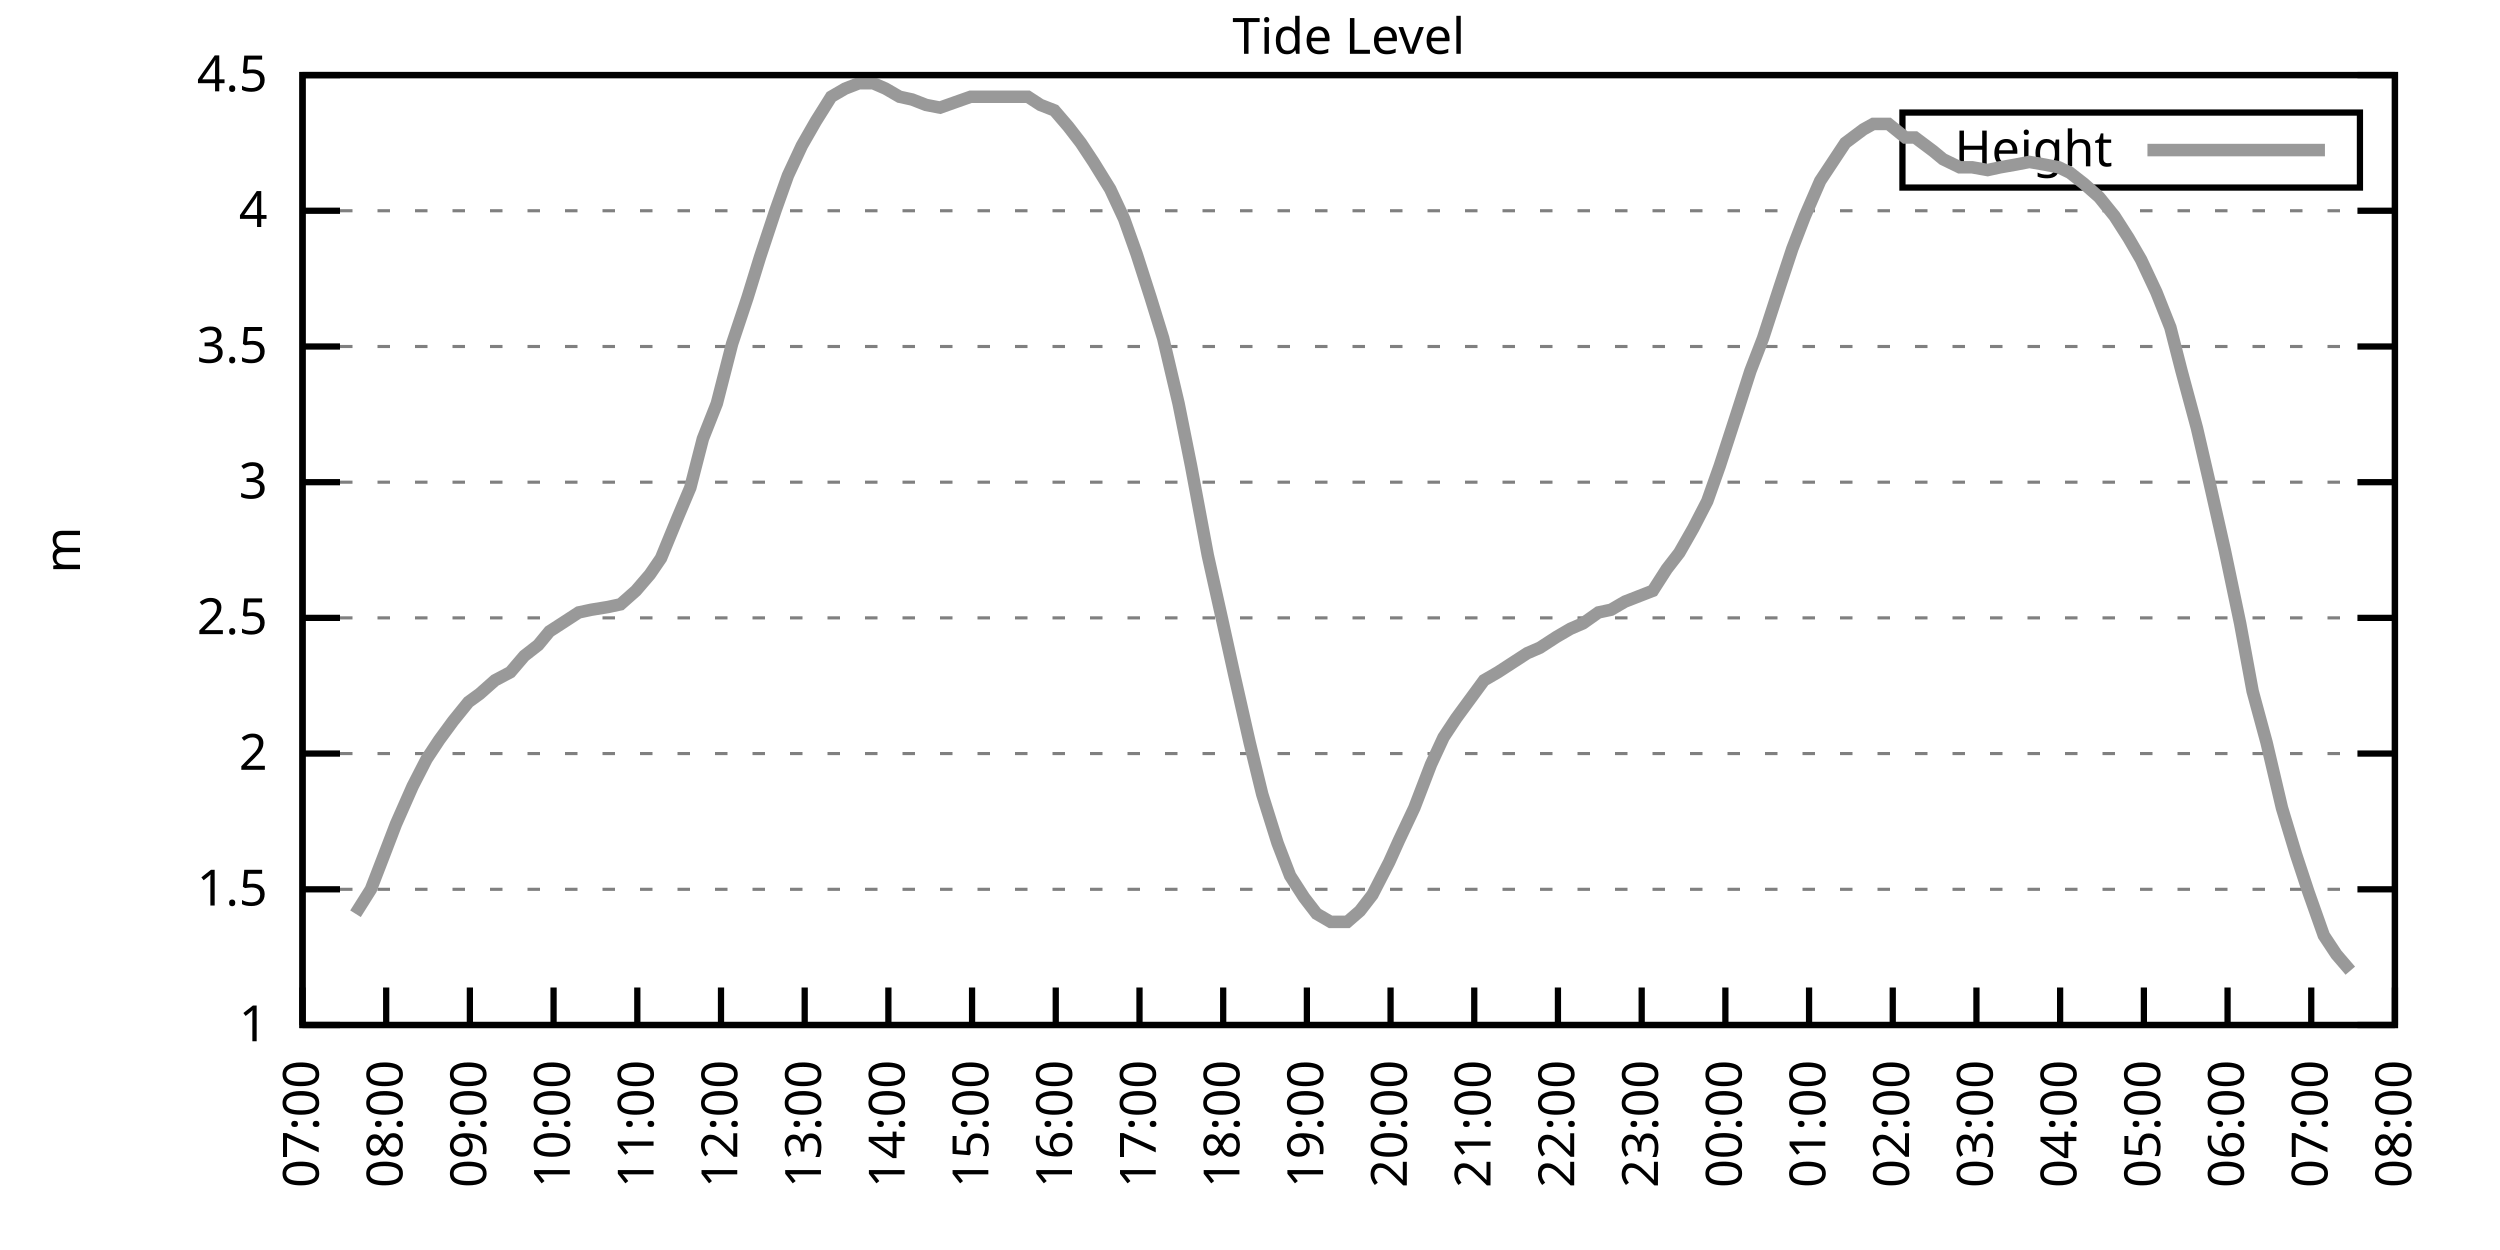
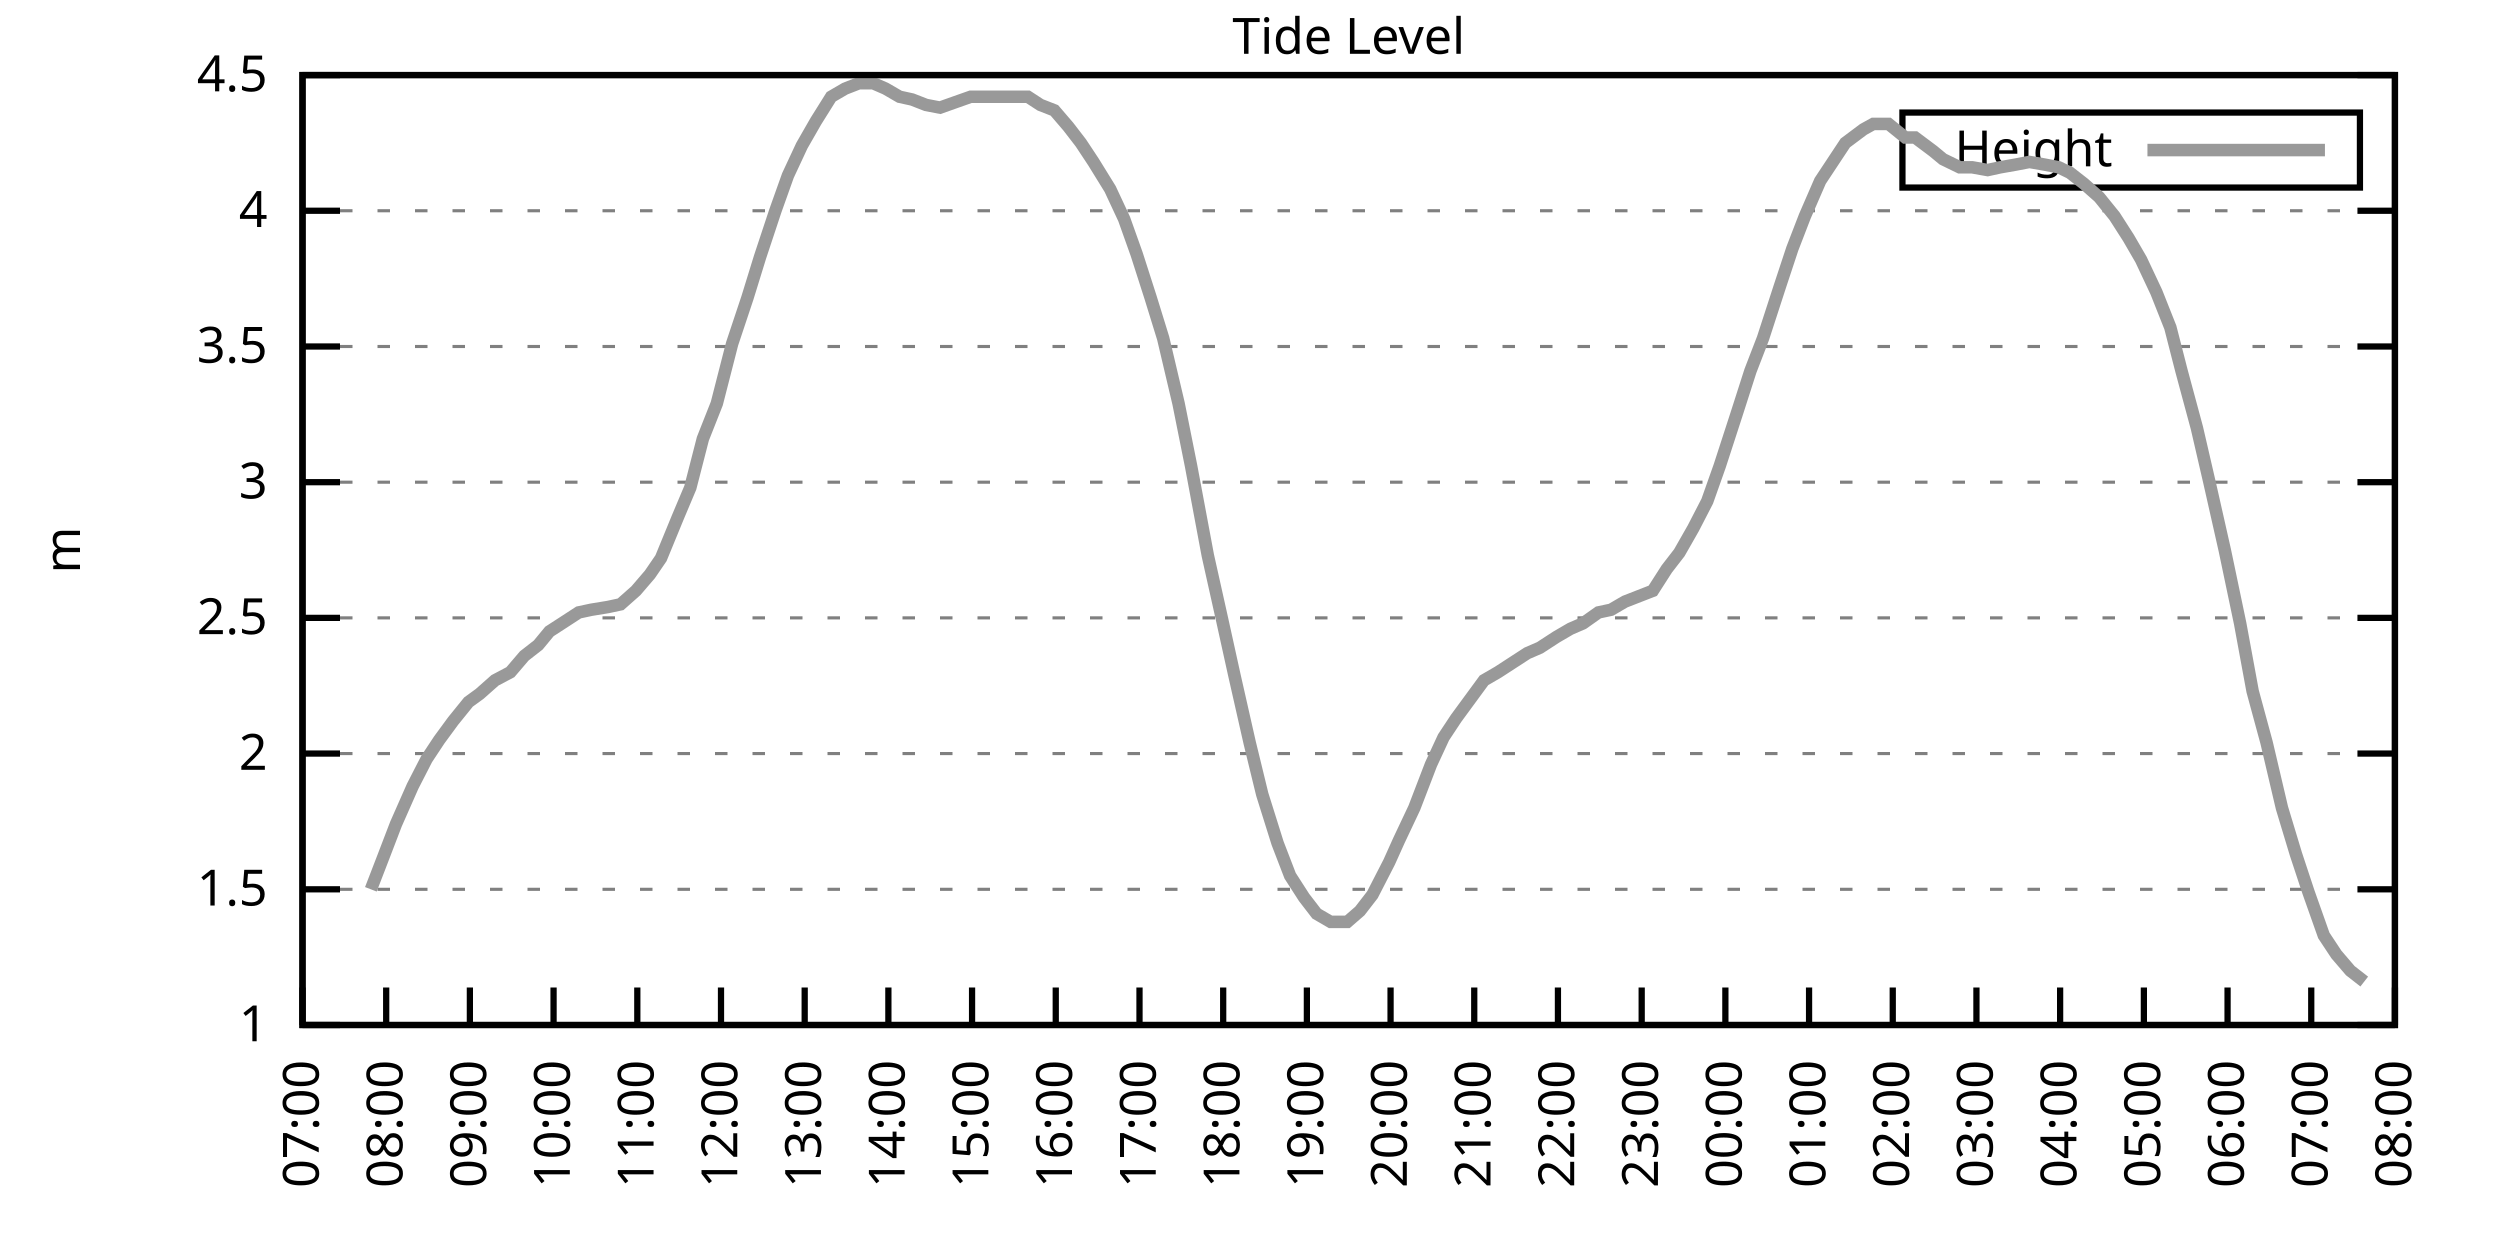
<svg xmlns="http://www.w3.org/2000/svg" xmlns:xlink="http://www.w3.org/1999/xlink" width="400" height="200" viewBox="0 0 400 200">
  <g id="gnuplot_canvas">
    <rect x="0" y="0" width="400" height="200" fill="none" />
    <defs>
      <circle id="gpDot" r="0.5" stroke-width="0.5" stroke="currentColor" />
      <path id="gpPt0" stroke-width="0.333" stroke="currentColor" d="M-1,0 h2 M0,-1 v2" />
      <path id="gpPt1" stroke-width="0.333" stroke="currentColor" d="M-1,-1 L1,1 M1,-1 L-1,1" />
      <path id="gpPt2" stroke-width="0.333" stroke="currentColor" d="M-1,0 L1,0 M0,-1 L0,1 M-1,-1 L1,1 M-1,1 L1,-1" />
      <rect id="gpPt3" stroke-width="0.333" stroke="currentColor" x="-1" y="-1" width="2" height="2" />
      <rect id="gpPt4" stroke-width="0.333" stroke="currentColor" fill="currentColor" x="-1" y="-1" width="2" height="2" />
      <circle id="gpPt5" stroke-width="0.333" stroke="currentColor" cx="0" cy="0" r="1" />
      <use xlink:href="#gpPt5" id="gpPt6" fill="currentColor" stroke="none" />
      <path id="gpPt7" stroke-width="0.333" stroke="currentColor" d="M0,-1.33 L-1.33,0.67 L1.33,0.67 z" />
      <use xlink:href="#gpPt7" id="gpPt8" fill="currentColor" stroke="none" />
      <use xlink:href="#gpPt7" id="gpPt9" stroke="currentColor" transform="rotate(180)" />
      <use xlink:href="#gpPt9" id="gpPt10" fill="currentColor" stroke="none" />
      <use xlink:href="#gpPt3" id="gpPt11" stroke="currentColor" transform="rotate(45)" />
      <use xlink:href="#gpPt11" id="gpPt12" fill="currentColor" stroke="none" />
      <path id="gpPt13" stroke-width="0.333" stroke="currentColor" d="M0,1.330 L1.265,0.411 L0.782,-1.067 L-0.782,-1.076 L-1.265,0.411 z" />
      <use xlink:href="#gpPt13" id="gpPt14" fill="currentColor" stroke="none" />
      <filter id="textbox" filterUnits="objectBoundingBox" x="0" y="0" height="1" width="1">
        <feFlood flood-color="white" flood-opacity="1" result="bgnd" />
        <feComposite in="SourceGraphic" in2="bgnd" operator="atop" />
      </filter>
      <filter id="greybox" filterUnits="objectBoundingBox" x="0" y="0" height="1" width="1">
        <feFlood flood-color="lightgrey" flood-opacity="1" result="grey" />
        <feComposite in="SourceGraphic" in2="grey" operator="atop" />
      </filter>
    </defs>
    <g fill="none" color="white" stroke="currentColor" stroke-width="1.00" stroke-linecap="butt" stroke-linejoin="miter">
</g>
    <g fill="none" color="black" stroke="currentColor" stroke-width="1.00" stroke-linecap="butt" stroke-linejoin="miter">
      <g stroke="none" shape-rendering="crispEdges">
        <polygon fill="rgb(255, 255, 255)" points="48.40,164.00 383.18,164.00 383.18,12.02 48.40,12.02 " />
      </g>
    </g>
    <g fill="none" color="black" stroke="currentColor" stroke-width="1.00" stroke-linecap="butt" stroke-linejoin="miter">
</g>
    <g fill="none" color="black" stroke="black" stroke-width="0.50" stroke-linecap="butt" stroke-linejoin="miter">
</g>
    <g fill="none" color="gray" stroke="currentColor" stroke-width="0.50" stroke-linecap="butt" stroke-linejoin="miter">
      <path stroke="gray" stroke-dasharray="2,4" class="gridline" d="M48.40,164.00 L383.19,164.00  " />
    </g>
    <g fill="none" color="gray" stroke="gray" stroke-width="1.00" stroke-linecap="butt" stroke-linejoin="miter">
</g>
    <g fill="none" color="black" stroke="currentColor" stroke-width="1.00" stroke-linecap="butt" stroke-linejoin="miter">
      <path stroke="black" d="M48.40,164.00 L54.40,164.00 M383.19,164.00 L377.19,164.00  " />
      <g transform="translate(42.80,166.60)" stroke="none" fill="black" font-family="Sans" font-size="8.00" text-anchor="end">
        <text>
          <tspan font-family="Sans"> 1</tspan>
        </text>
      </g>
    </g>
    <g fill="none" color="black" stroke="currentColor" stroke-width="1.00" stroke-linecap="butt" stroke-linejoin="miter">
</g>
    <g fill="none" color="black" stroke="black" stroke-width="0.50" stroke-linecap="butt" stroke-linejoin="miter">
</g>
    <g fill="none" color="gray" stroke="currentColor" stroke-width="0.50" stroke-linecap="butt" stroke-linejoin="miter">
      <path stroke="gray" stroke-dasharray="2,4" class="gridline" d="M48.40,142.29 L383.19,142.29  " />
    </g>
    <g fill="none" color="gray" stroke="gray" stroke-width="1.00" stroke-linecap="butt" stroke-linejoin="miter">
</g>
    <g fill="none" color="black" stroke="currentColor" stroke-width="1.00" stroke-linecap="butt" stroke-linejoin="miter">
      <path stroke="black" d="M48.40,142.29 L54.40,142.29 M383.19,142.29 L377.19,142.29  " />
      <g transform="translate(42.80,144.89)" stroke="none" fill="black" font-family="Sans" font-size="8.00" text-anchor="end">
        <text>
          <tspan font-family="Sans"> 1.5</tspan>
        </text>
      </g>
    </g>
    <g fill="none" color="black" stroke="currentColor" stroke-width="1.00" stroke-linecap="butt" stroke-linejoin="miter">
</g>
    <g fill="none" color="black" stroke="black" stroke-width="0.50" stroke-linecap="butt" stroke-linejoin="miter">
</g>
    <g fill="none" color="gray" stroke="currentColor" stroke-width="0.50" stroke-linecap="butt" stroke-linejoin="miter">
      <path stroke="gray" stroke-dasharray="2,4" class="gridline" d="M48.40,120.57 L383.19,120.57  " />
    </g>
    <g fill="none" color="gray" stroke="gray" stroke-width="1.00" stroke-linecap="butt" stroke-linejoin="miter">
</g>
    <g fill="none" color="black" stroke="currentColor" stroke-width="1.00" stroke-linecap="butt" stroke-linejoin="miter">
      <path stroke="black" d="M48.40,120.57 L54.40,120.57 M383.19,120.57 L377.19,120.57  " />
      <g transform="translate(42.80,123.17)" stroke="none" fill="black" font-family="Sans" font-size="8.00" text-anchor="end">
        <text>
          <tspan font-family="Sans"> 2</tspan>
        </text>
      </g>
    </g>
    <g fill="none" color="black" stroke="currentColor" stroke-width="1.00" stroke-linecap="butt" stroke-linejoin="miter">
</g>
    <g fill="none" color="black" stroke="black" stroke-width="0.50" stroke-linecap="butt" stroke-linejoin="miter">
</g>
    <g fill="none" color="gray" stroke="currentColor" stroke-width="0.50" stroke-linecap="butt" stroke-linejoin="miter">
      <path stroke="gray" stroke-dasharray="2,4" class="gridline" d="M48.40,98.86 L383.19,98.86  " />
    </g>
    <g fill="none" color="gray" stroke="gray" stroke-width="1.00" stroke-linecap="butt" stroke-linejoin="miter">
</g>
    <g fill="none" color="black" stroke="currentColor" stroke-width="1.00" stroke-linecap="butt" stroke-linejoin="miter">
      <path stroke="black" d="M48.40,98.86 L54.40,98.86 M383.19,98.86 L377.19,98.86  " />
      <g transform="translate(42.80,101.46)" stroke="none" fill="black" font-family="Sans" font-size="8.00" text-anchor="end">
        <text>
          <tspan font-family="Sans"> 2.5</tspan>
        </text>
      </g>
    </g>
    <g fill="none" color="black" stroke="currentColor" stroke-width="1.00" stroke-linecap="butt" stroke-linejoin="miter">
</g>
    <g fill="none" color="black" stroke="black" stroke-width="0.50" stroke-linecap="butt" stroke-linejoin="miter">
</g>
    <g fill="none" color="gray" stroke="currentColor" stroke-width="0.50" stroke-linecap="butt" stroke-linejoin="miter">
      <path stroke="gray" stroke-dasharray="2,4" class="gridline" d="M48.40,77.15 L383.19,77.15  " />
    </g>
    <g fill="none" color="gray" stroke="gray" stroke-width="1.00" stroke-linecap="butt" stroke-linejoin="miter">
</g>
    <g fill="none" color="black" stroke="currentColor" stroke-width="1.00" stroke-linecap="butt" stroke-linejoin="miter">
      <path stroke="black" d="M48.40,77.15 L54.40,77.15 M383.19,77.15 L377.19,77.15  " />
      <g transform="translate(42.80,79.75)" stroke="none" fill="black" font-family="Sans" font-size="8.00" text-anchor="end">
        <text>
          <tspan font-family="Sans"> 3</tspan>
        </text>
      </g>
    </g>
    <g fill="none" color="black" stroke="currentColor" stroke-width="1.00" stroke-linecap="butt" stroke-linejoin="miter">
</g>
    <g fill="none" color="black" stroke="black" stroke-width="0.50" stroke-linecap="butt" stroke-linejoin="miter">
</g>
    <g fill="none" color="gray" stroke="currentColor" stroke-width="0.50" stroke-linecap="butt" stroke-linejoin="miter">
      <path stroke="gray" stroke-dasharray="2,4" class="gridline" d="M48.40,55.44 L383.19,55.44  " />
    </g>
    <g fill="none" color="gray" stroke="gray" stroke-width="1.00" stroke-linecap="butt" stroke-linejoin="miter">
</g>
    <g fill="none" color="black" stroke="currentColor" stroke-width="1.00" stroke-linecap="butt" stroke-linejoin="miter">
      <path stroke="black" d="M48.40,55.44 L54.40,55.44 M383.19,55.44 L377.19,55.44  " />
      <g transform="translate(42.80,58.04)" stroke="none" fill="black" font-family="Sans" font-size="8.00" text-anchor="end">
        <text>
          <tspan font-family="Sans"> 3.5</tspan>
        </text>
      </g>
    </g>
    <g fill="none" color="black" stroke="currentColor" stroke-width="1.00" stroke-linecap="butt" stroke-linejoin="miter">
</g>
    <g fill="none" color="black" stroke="black" stroke-width="0.50" stroke-linecap="butt" stroke-linejoin="miter">
</g>
    <g fill="none" color="gray" stroke="currentColor" stroke-width="0.50" stroke-linecap="butt" stroke-linejoin="miter">
      <path stroke="gray" stroke-dasharray="2,4" class="gridline" d="M48.40,33.72 L383.19,33.72  " />
    </g>
    <g fill="none" color="gray" stroke="gray" stroke-width="1.00" stroke-linecap="butt" stroke-linejoin="miter">
</g>
    <g fill="none" color="black" stroke="currentColor" stroke-width="1.00" stroke-linecap="butt" stroke-linejoin="miter">
      <path stroke="black" d="M48.40,33.72 L54.40,33.72 M383.19,33.72 L377.19,33.72  " />
      <g transform="translate(42.80,36.32)" stroke="none" fill="black" font-family="Sans" font-size="8.00" text-anchor="end">
        <text>
          <tspan font-family="Sans"> 4</tspan>
        </text>
      </g>
    </g>
    <g fill="none" color="black" stroke="currentColor" stroke-width="1.00" stroke-linecap="butt" stroke-linejoin="miter">
</g>
    <g fill="none" color="black" stroke="black" stroke-width="0.50" stroke-linecap="butt" stroke-linejoin="miter">
</g>
    <g fill="none" color="gray" stroke="currentColor" stroke-width="0.50" stroke-linecap="butt" stroke-linejoin="miter">
      <path stroke="gray" stroke-dasharray="2,4" class="gridline" d="M48.40,12.01 L383.19,12.01  " />
    </g>
    <g fill="none" color="gray" stroke="gray" stroke-width="1.00" stroke-linecap="butt" stroke-linejoin="miter">
</g>
    <g fill="none" color="black" stroke="currentColor" stroke-width="1.00" stroke-linecap="butt" stroke-linejoin="miter">
      <path stroke="black" d="M48.40,12.01 L54.40,12.01 M383.19,12.01 L377.19,12.01  " />
      <g transform="translate(42.80,14.61)" stroke="none" fill="black" font-family="Sans" font-size="8.00" text-anchor="end">
        <text>
          <tspan font-family="Sans"> 4.5</tspan>
        </text>
      </g>
    </g>
    <g fill="none" color="black" stroke="currentColor" stroke-width="1.00" stroke-linecap="butt" stroke-linejoin="miter">
      <path stroke="black" d="M48.40,164.00 L48.40,158.00  " />
      <g transform="translate(51.00,169.60) rotate(270.00)" stroke="none" fill="black" font-family="Sans" font-size="8.00" text-anchor="end">
        <text>
          <tspan font-family="Sans">07:00</tspan>
        </text>
      </g>
    </g>
    <g fill="none" color="black" stroke="currentColor" stroke-width="1.00" stroke-linecap="butt" stroke-linejoin="miter">
      <path stroke="black" d="M61.79,164.00 L61.79,158.00  " />
      <g transform="translate(64.39,169.60) rotate(270.00)" stroke="none" fill="black" font-family="Sans" font-size="8.00" text-anchor="end">
        <text>
          <tspan font-family="Sans">08:00</tspan>
        </text>
      </g>
    </g>
    <g fill="none" color="black" stroke="currentColor" stroke-width="1.00" stroke-linecap="butt" stroke-linejoin="miter">
      <path stroke="black" d="M75.18,164.00 L75.18,158.00  " />
      <g transform="translate(77.78,169.60) rotate(270.00)" stroke="none" fill="black" font-family="Sans" font-size="8.00" text-anchor="end">
        <text>
          <tspan font-family="Sans">09:00</tspan>
        </text>
      </g>
    </g>
    <g fill="none" color="black" stroke="currentColor" stroke-width="1.00" stroke-linecap="butt" stroke-linejoin="miter">
      <path stroke="black" d="M88.57,164.00 L88.57,158.00  " />
      <g transform="translate(91.17,169.60) rotate(270.00)" stroke="none" fill="black" font-family="Sans" font-size="8.00" text-anchor="end">
        <text>
          <tspan font-family="Sans">10:00</tspan>
        </text>
      </g>
    </g>
    <g fill="none" color="black" stroke="currentColor" stroke-width="1.00" stroke-linecap="butt" stroke-linejoin="miter">
      <path stroke="black" d="M101.97,164.00 L101.97,158.00  " />
      <g transform="translate(104.57,169.60) rotate(270.00)" stroke="none" fill="black" font-family="Sans" font-size="8.00" text-anchor="end">
        <text>
          <tspan font-family="Sans">11:00</tspan>
        </text>
      </g>
    </g>
    <g fill="none" color="black" stroke="currentColor" stroke-width="1.00" stroke-linecap="butt" stroke-linejoin="miter">
      <path stroke="black" d="M115.36,164.00 L115.36,158.00  " />
      <g transform="translate(117.96,169.60) rotate(270.00)" stroke="none" fill="black" font-family="Sans" font-size="8.00" text-anchor="end">
        <text>
          <tspan font-family="Sans">12:00</tspan>
        </text>
      </g>
    </g>
    <g fill="none" color="black" stroke="currentColor" stroke-width="1.00" stroke-linecap="butt" stroke-linejoin="miter">
      <path stroke="black" d="M128.75,164.00 L128.75,158.00  " />
      <g transform="translate(131.35,169.60) rotate(270.00)" stroke="none" fill="black" font-family="Sans" font-size="8.00" text-anchor="end">
        <text>
          <tspan font-family="Sans">13:00</tspan>
        </text>
      </g>
    </g>
    <g fill="none" color="black" stroke="currentColor" stroke-width="1.00" stroke-linecap="butt" stroke-linejoin="miter">
      <path stroke="black" d="M142.14,164.00 L142.14,158.00  " />
      <g transform="translate(144.74,169.60) rotate(270.00)" stroke="none" fill="black" font-family="Sans" font-size="8.00" text-anchor="end">
        <text>
          <tspan font-family="Sans">14:00</tspan>
        </text>
      </g>
    </g>
    <g fill="none" color="black" stroke="currentColor" stroke-width="1.00" stroke-linecap="butt" stroke-linejoin="miter">
      <path stroke="black" d="M155.53,164.00 L155.53,158.00  " />
      <g transform="translate(158.13,169.60) rotate(270.00)" stroke="none" fill="black" font-family="Sans" font-size="8.00" text-anchor="end">
        <text>
          <tspan font-family="Sans">15:00</tspan>
        </text>
      </g>
    </g>
    <g fill="none" color="black" stroke="currentColor" stroke-width="1.00" stroke-linecap="butt" stroke-linejoin="miter">
      <path stroke="black" d="M168.92,164.00 L168.92,158.00  " />
      <g transform="translate(171.52,169.60) rotate(270.00)" stroke="none" fill="black" font-family="Sans" font-size="8.00" text-anchor="end">
        <text>
          <tspan font-family="Sans">16:00</tspan>
        </text>
      </g>
    </g>
    <g fill="none" color="black" stroke="currentColor" stroke-width="1.00" stroke-linecap="butt" stroke-linejoin="miter">
      <path stroke="black" d="M182.32,164.00 L182.32,158.00  " />
      <g transform="translate(184.92,169.60) rotate(270.00)" stroke="none" fill="black" font-family="Sans" font-size="8.00" text-anchor="end">
        <text>
          <tspan font-family="Sans">17:00</tspan>
        </text>
      </g>
    </g>
    <g fill="none" color="black" stroke="currentColor" stroke-width="1.00" stroke-linecap="butt" stroke-linejoin="miter">
      <path stroke="black" d="M195.71,164.00 L195.71,158.00  " />
      <g transform="translate(198.31,169.60) rotate(270.00)" stroke="none" fill="black" font-family="Sans" font-size="8.00" text-anchor="end">
        <text>
          <tspan font-family="Sans">18:00</tspan>
        </text>
      </g>
    </g>
    <g fill="none" color="black" stroke="currentColor" stroke-width="1.00" stroke-linecap="butt" stroke-linejoin="miter">
      <path stroke="black" d="M209.10,164.00 L209.10,158.00  " />
      <g transform="translate(211.70,169.60) rotate(270.00)" stroke="none" fill="black" font-family="Sans" font-size="8.00" text-anchor="end">
        <text>
          <tspan font-family="Sans">19:00</tspan>
        </text>
      </g>
    </g>
    <g fill="none" color="black" stroke="currentColor" stroke-width="1.00" stroke-linecap="butt" stroke-linejoin="miter">
      <path stroke="black" d="M222.49,164.00 L222.49,158.00  " />
      <g transform="translate(225.09,169.60) rotate(270.00)" stroke="none" fill="black" font-family="Sans" font-size="8.00" text-anchor="end">
        <text>
          <tspan font-family="Sans">20:00</tspan>
        </text>
      </g>
    </g>
    <g fill="none" color="black" stroke="currentColor" stroke-width="1.00" stroke-linecap="butt" stroke-linejoin="miter">
      <path stroke="black" d="M235.88,164.00 L235.88,158.00  " />
      <g transform="translate(238.48,169.60) rotate(270.00)" stroke="none" fill="black" font-family="Sans" font-size="8.00" text-anchor="end">
        <text>
          <tspan font-family="Sans">21:00</tspan>
        </text>
      </g>
    </g>
    <g fill="none" color="black" stroke="currentColor" stroke-width="1.00" stroke-linecap="butt" stroke-linejoin="miter">
      <path stroke="black" d="M249.27,164.00 L249.27,158.00  " />
      <g transform="translate(251.87,169.60) rotate(270.00)" stroke="none" fill="black" font-family="Sans" font-size="8.00" text-anchor="end">
        <text>
          <tspan font-family="Sans">22:00</tspan>
        </text>
      </g>
    </g>
    <g fill="none" color="black" stroke="currentColor" stroke-width="1.00" stroke-linecap="butt" stroke-linejoin="miter">
      <path stroke="black" d="M262.67,164.00 L262.67,158.00  " />
      <g transform="translate(265.27,169.60) rotate(270.00)" stroke="none" fill="black" font-family="Sans" font-size="8.00" text-anchor="end">
        <text>
          <tspan font-family="Sans">23:00</tspan>
        </text>
      </g>
    </g>
    <g fill="none" color="black" stroke="currentColor" stroke-width="1.00" stroke-linecap="butt" stroke-linejoin="miter">
      <path stroke="black" d="M276.06,164.00 L276.06,158.00  " />
      <g transform="translate(278.66,169.60) rotate(270.00)" stroke="none" fill="black" font-family="Sans" font-size="8.00" text-anchor="end">
        <text>
          <tspan font-family="Sans">00:00</tspan>
        </text>
      </g>
    </g>
    <g fill="none" color="black" stroke="currentColor" stroke-width="1.00" stroke-linecap="butt" stroke-linejoin="miter">
      <path stroke="black" d="M289.45,164.00 L289.45,158.00  " />
      <g transform="translate(292.05,169.60) rotate(270.00)" stroke="none" fill="black" font-family="Sans" font-size="8.00" text-anchor="end">
        <text>
          <tspan font-family="Sans">01:00</tspan>
        </text>
      </g>
    </g>
    <g fill="none" color="black" stroke="currentColor" stroke-width="1.00" stroke-linecap="butt" stroke-linejoin="miter">
      <path stroke="black" d="M302.84,164.00 L302.84,158.00  " />
      <g transform="translate(305.44,169.60) rotate(270.00)" stroke="none" fill="black" font-family="Sans" font-size="8.00" text-anchor="end">
        <text>
          <tspan font-family="Sans">02:00</tspan>
        </text>
      </g>
    </g>
    <g fill="none" color="black" stroke="currentColor" stroke-width="1.00" stroke-linecap="butt" stroke-linejoin="miter">
      <path stroke="black" d="M316.23,164.00 L316.23,158.00  " />
      <g transform="translate(318.83,169.60) rotate(270.00)" stroke="none" fill="black" font-family="Sans" font-size="8.00" text-anchor="end">
        <text>
          <tspan font-family="Sans">03:00</tspan>
        </text>
      </g>
    </g>
    <g fill="none" color="black" stroke="currentColor" stroke-width="1.00" stroke-linecap="butt" stroke-linejoin="miter">
      <path stroke="black" d="M329.62,164.00 L329.62,158.00  " />
      <g transform="translate(332.22,169.60) rotate(270.00)" stroke="none" fill="black" font-family="Sans" font-size="8.00" text-anchor="end">
        <text>
          <tspan font-family="Sans">04:00</tspan>
        </text>
      </g>
    </g>
    <g fill="none" color="black" stroke="currentColor" stroke-width="1.00" stroke-linecap="butt" stroke-linejoin="miter">
      <path stroke="black" d="M343.02,164.00 L343.02,158.00  " />
      <g transform="translate(345.62,169.60) rotate(270.00)" stroke="none" fill="black" font-family="Sans" font-size="8.00" text-anchor="end">
        <text>
          <tspan font-family="Sans">05:00</tspan>
        </text>
      </g>
    </g>
    <g fill="none" color="black" stroke="currentColor" stroke-width="1.00" stroke-linecap="butt" stroke-linejoin="miter">
      <path stroke="black" d="M356.41,164.00 L356.41,158.00  " />
      <g transform="translate(359.01,169.60) rotate(270.00)" stroke="none" fill="black" font-family="Sans" font-size="8.00" text-anchor="end">
        <text>
          <tspan font-family="Sans">06:00</tspan>
        </text>
      </g>
    </g>
    <g fill="none" color="black" stroke="currentColor" stroke-width="1.00" stroke-linecap="butt" stroke-linejoin="miter">
      <path stroke="black" d="M369.80,164.00 L369.80,158.00  " />
      <g transform="translate(372.40,169.60) rotate(270.00)" stroke="none" fill="black" font-family="Sans" font-size="8.00" text-anchor="end">
        <text>
          <tspan font-family="Sans">07:00</tspan>
        </text>
      </g>
    </g>
    <g fill="none" color="black" stroke="currentColor" stroke-width="1.00" stroke-linecap="butt" stroke-linejoin="miter">
      <path stroke="black" d="M383.19,164.00 L383.19,158.00  " />
      <g transform="translate(385.79,169.60) rotate(270.00)" stroke="none" fill="black" font-family="Sans" font-size="8.00" text-anchor="end">
        <text>
          <tspan font-family="Sans">08:00</tspan>
        </text>
      </g>
    </g>
    <g fill="none" color="black" stroke="currentColor" stroke-width="1.00" stroke-linecap="butt" stroke-linejoin="miter">
</g>
    <g fill="none" color="black" stroke="currentColor" stroke-width="1.00" stroke-linecap="butt" stroke-linejoin="miter">
      <path stroke="black" d="M48.40,12.01 L48.40,164.00 L383.19,164.00 L383.19,12.01 L48.40,12.01 Z  " />
    </g>
    <g fill="none" color="black" stroke="currentColor" stroke-width="1.00" stroke-linecap="butt" stroke-linejoin="miter">
</g>
    <g fill="none" color="black" stroke="currentColor" stroke-width="1.00" stroke-linecap="butt" stroke-linejoin="miter">
      <path stroke="black" d="M304.39,30.01 L304.39,18.01 L377.59,18.01 L377.59,30.01 L304.39,30.01 Z  " />
    </g>
    <g id="Tide_level_plot_1">
      <g fill="none" color="white" stroke="black" stroke-width="2.00" stroke-linecap="butt" stroke-linejoin="miter">
</g>
      <g fill="none" color="black" stroke="currentColor" stroke-width="2.00" stroke-linecap="butt" stroke-linejoin="miter">
        <g transform="translate(337.99,26.61)" stroke="none" fill="black" font-family="Sans" font-size="8.00" text-anchor="end">
          <text>
            <tspan font-family="Sans">Height</tspan>
          </text>
        </g>
      </g>
      <g fill="none" color="black" stroke="currentColor" stroke-width="2.00" stroke-linecap="butt" stroke-linejoin="miter">
-         <path stroke="rgb(153, 153, 153)" d="M343.59,24.01 L371.99,24.01 M56.88,146.20 L59.34,142.29 L61.35,137.08 L63.35,131.86 L66.03,125.79 L68.26,121.44   L70.27,118.40 L72.50,115.36 L74.96,112.32 L76.75,111.02 L79.20,108.85 L81.66,107.55 L83.89,104.94 L86.12,103.20   L87.91,101.03 L90.58,99.30 L92.59,97.99 L94.60,97.56 L97.28,97.12 L99.29,96.69 L101.74,94.52 L103.98,91.91   L105.76,89.31 L108.44,82.79 L110.45,78.02 L112.46,70.20 L114.69,64.56 L117.14,55.00 L119.60,47.62 L121.61,41.11   L124.06,33.72 L126.07,28.08 L128.30,23.30 L130.54,19.39 L132.99,15.48 L135.22,14.18 L137.45,13.31 L139.69,13.31   L141.69,14.18 L143.93,15.48 L145.94,15.92 L148.17,16.79 L150.40,17.22 L152.85,16.35 L155.31,15.48 L157.54,15.48   L159.77,15.48 L161.56,15.48 L164.46,15.48 L166.47,16.79 L168.70,17.66 L170.93,20.26 L172.94,22.87 L174.95,25.91   L177.63,30.25 L179.86,35.03 L181.87,40.67 L184.10,47.62 L186.11,54.13 L188.57,64.56 L190.57,74.54 L193.25,88.87   L195.48,98.86 L197.49,107.98 L199.95,118.84 L201.96,127.09 L204.41,134.90 L206.42,140.12 L208.65,143.59 L210.66,146.20   L212.89,147.50 L215.57,147.50 L217.58,145.76 L219.59,143.16 L222.27,137.94 L223.83,134.47 L226.29,129.26 L228.96,122.31   L230.97,117.97 L232.98,114.93 L235.21,111.89 L237.44,108.85 L239.68,107.55 L242.36,105.81 L244.36,104.51 L246.37,103.64   L249.05,101.90 L251.28,100.60 L253.29,99.73 L255.75,97.99 L257.76,97.56 L259.99,96.26 L262.22,95.39 L264.45,94.52   L266.68,91.04 L268.69,88.44 L270.92,84.53 L273.16,80.19 L275.16,74.54 L277.84,66.29 L280.07,59.34 L282.08,54.13   L284.76,45.88 L286.77,39.80 L288.78,34.59 L291.23,28.95 L293.24,25.91 L295.25,22.87 L298.15,20.70 L299.72,19.83   L302.17,19.83 L304.85,22.00 L306.41,22.00 L309.31,24.17 L310.88,25.47 L313.55,26.77 L315.56,26.77 L318.02,27.21   L320.03,26.77 L322.48,26.34 L324.71,25.91 L327.17,26.34 L329.40,26.77 L331.19,27.64 L333.42,29.38 L335.87,31.55   L338.33,34.59 L340.56,38.07 L342.57,41.54 L345.02,46.75 L347.26,52.40 L349.04,59.34 L351.50,68.46 L353.51,77.15   L355.96,88.00 L358.42,99.73 L360.42,110.59 L362.66,118.84 L365.11,129.26 L367.34,136.64 L369.35,142.72 L371.81,149.67   L373.82,152.71 L376.05,155.31  " />
+         <path stroke="rgb(153, 153, 153)" d="M343.59,24.01 L371.99,24.01 M59.34,142.29 L61.35,137.08 L63.35,131.86 L66.03,125.79 L68.26,121.44 L70.27,118.40   L72.50,115.36 L74.96,112.32 L76.75,111.02 L79.20,108.85 L81.66,107.55 L83.89,104.94 L86.12,103.20 L87.91,101.03   L90.58,99.30 L92.59,97.99 L94.60,97.56 L97.28,97.12 L99.29,96.69 L101.74,94.52 L103.98,91.91 L105.76,89.31   L108.44,82.79 L110.45,78.02 L112.46,70.20 L114.69,64.56 L117.14,55.00 L119.60,47.62 L121.61,41.11 L124.06,33.72   L126.07,28.08 L128.30,23.30 L130.54,19.39 L132.99,15.48 L135.22,14.18 L137.45,13.31 L139.69,13.31 L141.69,14.18   L143.93,15.48 L145.94,15.92 L148.17,16.79 L150.40,17.22 L152.85,16.35 L155.31,15.48 L157.54,15.48 L159.77,15.48   L161.56,15.48 L164.46,15.48 L166.47,16.79 L168.70,17.66 L170.93,20.26 L172.94,22.87 L174.95,25.91 L177.63,30.25   L179.86,35.03 L181.87,40.67 L184.10,47.62 L186.11,54.13 L188.57,64.56 L190.57,74.54 L193.25,88.87 L195.48,98.86   L197.49,107.98 L199.95,118.84 L201.96,127.09 L204.41,134.90 L206.42,140.12 L208.65,143.59 L210.66,146.20 L212.89,147.50   L215.57,147.50 L217.58,145.76 L219.59,143.16 L222.27,137.94 L223.83,134.47 L226.29,129.26 L228.96,122.31 L230.97,117.97   L232.98,114.93 L235.21,111.89 L237.44,108.85 L239.68,107.55 L242.36,105.81 L244.36,104.51 L246.37,103.64 L249.05,101.90   L251.28,100.60 L253.29,99.73 L255.75,97.99 L257.76,97.56 L259.99,96.26 L262.22,95.39 L264.45,94.52 L266.68,91.04   L268.69,88.44 L270.92,84.53 L273.16,80.19 L275.16,74.54 L277.84,66.29 L280.07,59.34 L282.08,54.13 L284.76,45.88   L286.77,39.80 L288.78,34.59 L291.23,28.95 L293.24,25.91 L295.25,22.87 L298.15,20.70 L299.72,19.83 L302.17,19.83   L304.85,22.00 L306.41,22.00 L309.31,24.17 L310.88,25.47 L313.55,26.77 L315.56,26.77 L318.02,27.21 L320.03,26.77   L322.48,26.34 L324.71,25.91 L327.17,26.34 L329.40,26.77 L331.19,27.64 L333.42,29.38 L335.87,31.55 L338.33,34.59   L340.56,38.07 L342.57,41.54 L345.02,46.75 L347.26,52.40 L349.04,59.34 L351.50,68.46 L353.51,77.15 L355.96,88.00   L358.42,99.73 L360.42,110.59 L362.66,118.84 L365.11,129.26 L367.34,136.64 L369.35,142.72 L371.81,149.67 L373.82,152.71   L376.05,155.31 L378.28,157.05  " />
      </g>
    </g>
    <g fill="none" color="black" stroke="currentColor" stroke-width="2.00" stroke-linecap="butt" stroke-linejoin="miter">
</g>
    <g fill="none" color="black" stroke="black" stroke-width="1.00" stroke-linecap="butt" stroke-linejoin="miter">
</g>
    <g fill="none" color="black" stroke="currentColor" stroke-width="1.00" stroke-linecap="butt" stroke-linejoin="miter">
      <path stroke="black" d="M48.40,12.01 L48.40,164.00 L383.19,164.00 L383.19,12.01 L48.40,12.01 Z  " />
      <g transform="translate(12.80,88.01) rotate(270.00)" stroke="none" fill="black" font-family="Sans" font-size="8.00" text-anchor="middle">
        <text>
          <tspan font-family="Sans">m</tspan>
        </text>
      </g>
    </g>
    <g fill="none" color="black" stroke="currentColor" stroke-width="1.00" stroke-linecap="butt" stroke-linejoin="miter">
</g>
    <g fill="none" color="black" stroke="currentColor" stroke-width="1.00" stroke-linecap="butt" stroke-linejoin="miter">
      <g transform="translate(215.79,8.61)" stroke="none" fill="black" font-family="Sans" font-size="8.00" text-anchor="middle">
        <text>
          <tspan font-family="Sans">Tide Level</tspan>
        </text>
      </g>
    </g>
    <g fill="none" color="black" stroke="currentColor" stroke-width="1.00" stroke-linecap="butt" stroke-linejoin="miter">
</g>
  </g>
</svg>
